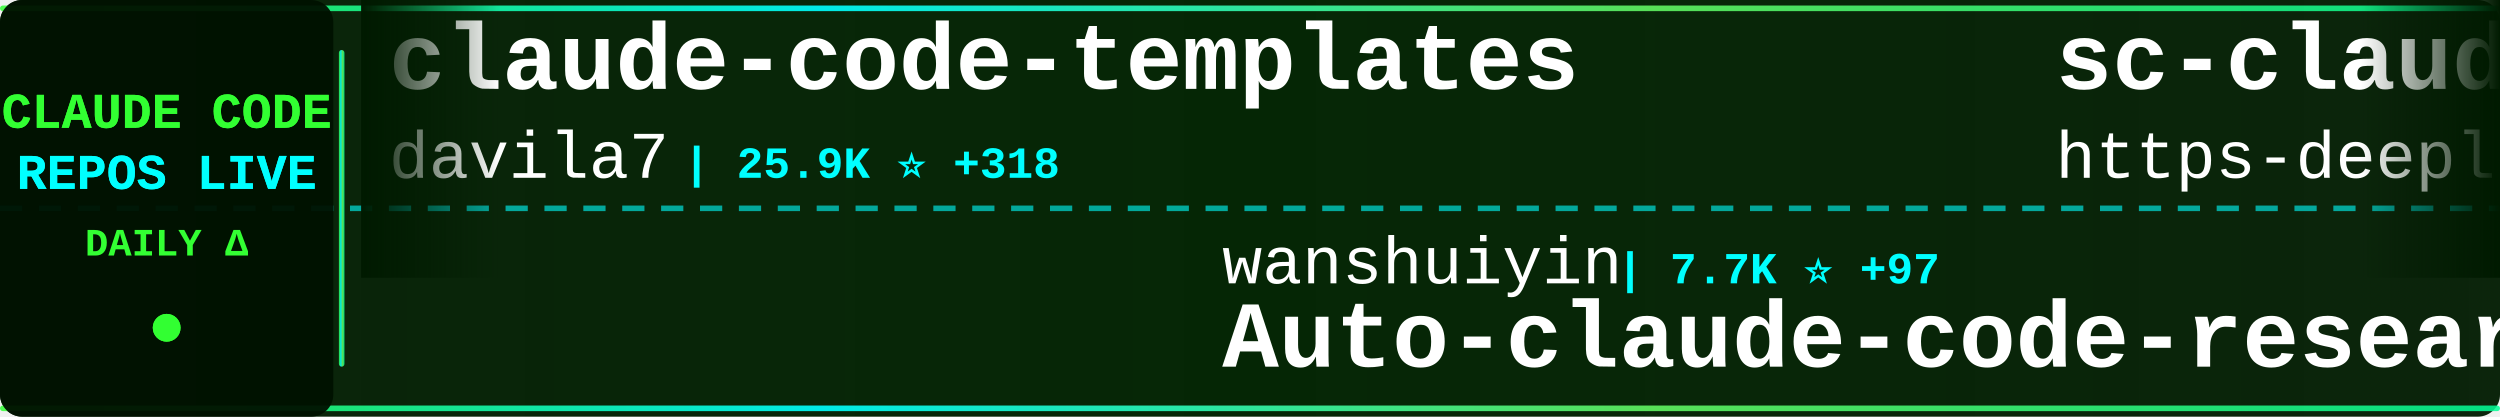
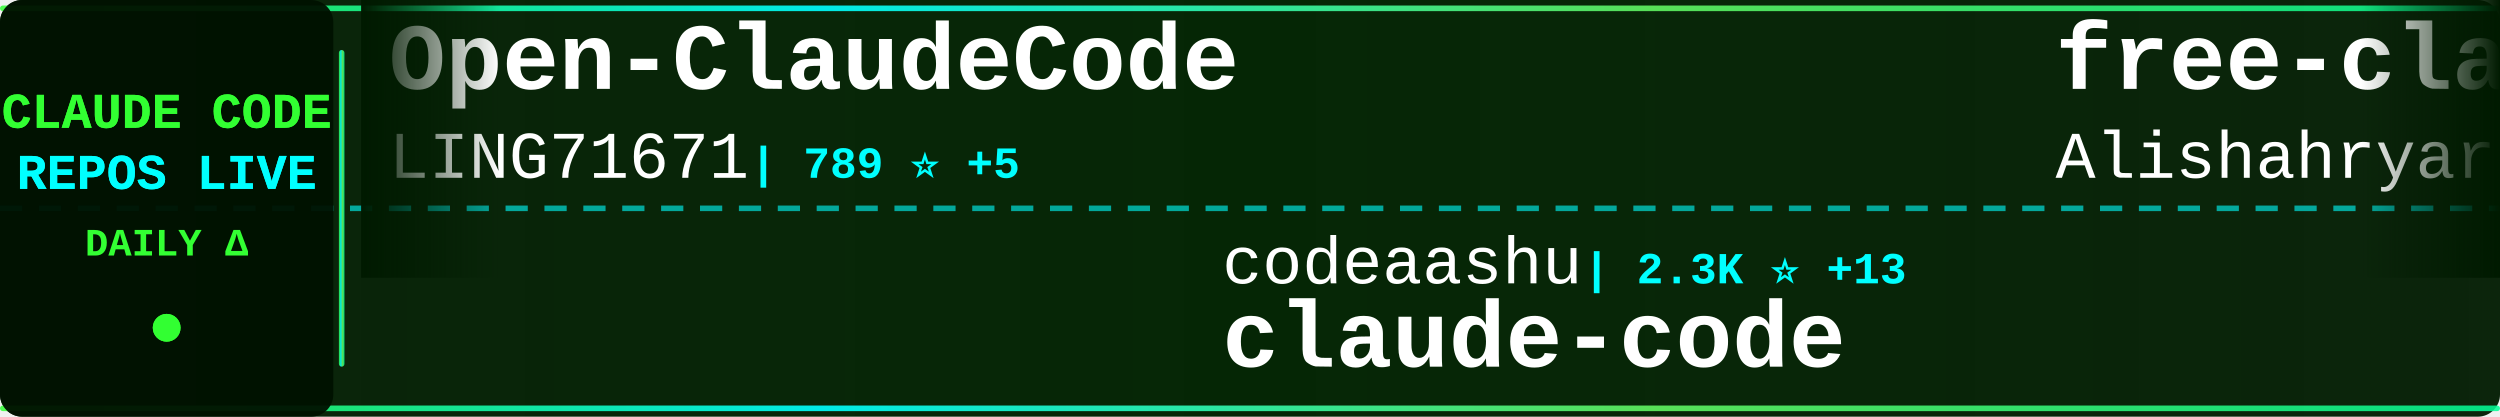
<svg xmlns="http://www.w3.org/2000/svg" width="900" height="150">
  <defs>
    <linearGradient id="tickerBg" x1="0%" y1="0%" x2="100%" y2="0%">
      <stop offset="0%" style="stop-color:#001a00;stop-opacity:0.95" />
      <stop offset="50%" style="stop-color:#002200;stop-opacity:0.98" />
      <stop offset="100%" style="stop-color:#001a00;stop-opacity:0.95" />
    </linearGradient>
    <linearGradient id="borderGrad" x1="0%" y1="0%" x2="100%" y2="0%">
      <stop offset="0%" style="stop-color:#33ff33;stop-opacity:0.85">
        <animate attributeName="stop-opacity" values="0.85;1;0.85" dur="2s" repeatCount="indefinite" />
      </stop>
      <stop offset="33%" style="stop-color:#00ffff;stop-opacity:0.9">
        <animate attributeName="stop-opacity" values="0.9;1;0.9" dur="2.2s" repeatCount="indefinite" />
      </stop>
      <stop offset="66%" style="stop-color:#66ff66;stop-opacity:0.85">
        <animate attributeName="stop-opacity" values="0.85;1;0.85" dur="1.8s" repeatCount="indefinite" />
      </stop>
      <stop offset="100%" style="stop-color:#00ff99;stop-opacity:0.85">
        <animate attributeName="stop-opacity" values="0.85;1;0.85" dur="2s" repeatCount="indefinite" />
      </stop>
    </linearGradient>
    <filter id="textGlow">
      <feGaussianBlur stdDeviation="0.1" result="coloredBlur" />
      <feMerge>
        <feMergeNode in="coloredBlur" />
        <feMergeNode in="SourceGraphic" />
      </feMerge>
    </filter>
    <filter id="metricGlow">
      <feGaussianBlur stdDeviation="0.2" result="coloredBlur" />
      <feMerge>
        <feMergeNode in="coloredBlur" />
        <feMergeNode in="SourceGraphic" />
      </feMerge>
    </filter>
    <linearGradient id="leftFade" x1="0%" y1="0%" x2="100%" y2="0%">
      <stop offset="0%" style="stop-color:#001a00;stop-opacity:1" />
      <stop offset="100%" style="stop-color:#001a00;stop-opacity:0" />
    </linearGradient>
    <linearGradient id="rightFade" x1="0%" y1="0%" x2="100%" y2="0%">
      <stop offset="0%" style="stop-color:#001a00;stop-opacity:0" />
      <stop offset="100%" style="stop-color:#001a00;stop-opacity:1" />
    </linearGradient>
  </defs>
  <rect width="900" height="150" fill="url(#tickerBg)" rx="8" />
  <rect x="0" y="2" width="900" height="2" fill="url(#borderGrad)" rx="1" />
  <rect x="0" y="146" width="900" height="2" fill="url(#borderGrad)" rx="1" />
  <line x1="0" y1="75" x2="900" y2="75" stroke="#00ffff" stroke-width="2" stroke-dasharray="8 6" opacity="0.6" />
  <rect x="0" y="0" width="120" height="150" fill="#001100" opacity="0.95" rx="8" />
  <text x="60" y="46" font-family="'Courier New', monospace" font-size="18" font-weight="bold" fill="#33ff33" text-anchor="middle" filter="url(#textGlow)">
    CLAUDE CODE
  </text>
  <text x="60" y="68" font-family="'Courier New', monospace" font-size="18" font-weight="bold" fill="#00ffff" text-anchor="middle" filter="url(#textGlow)">
    REPOS LIVE
  </text>
  <text x="60" y="92" font-family="'Courier New', monospace" font-size="14" font-weight="bold" fill="#33ff33" text-anchor="middle">
    DAILY Δ
  </text>
  <circle cx="60" cy="118" r="5" fill="#33ff33" filter="url(#metricGlow)">
    <animate attributeName="r" values="4;6;4" dur="1.5s" repeatCount="indefinite" />
    <animate attributeName="opacity" values="0.6;1;0.6" dur="1.5s" repeatCount="indefinite" />
  </circle>
  <rect x="122" y="18" width="2" height="114" fill="url(#borderGrad)" rx="1" />
  <clipPath id="tickerClip">
    <rect x="130" y="0" width="770" height="150" />
  </clipPath>
  <g clip-path="url(#tickerClip)">
    <g id="tickerItems">
      <animateTransform attributeName="transform" attributeType="XML" type="translate" from="0 0" to="-3000 0" dur="54s" repeatCount="indefinite" />
      <g transform="translate(0, 0)">
-         <text x="140" y="32" font-family="'Courier New', monospace" font-size="34" font-weight="bold" fill="#ffffff">claude-code-templates</text>
-         <text x="140" y="64" font-family="'Courier New', monospace" font-size="24" font-weight="normal" fill="#ffffff" opacity="1.0">davila7</text>
-         <text x="246" y="64" font-family="'Courier New', monospace" font-size="16" font-weight="bold" fill="#00ffff"> | 25.9K ⭐ +318</text>
+         <text x="140" y="32" font-family="'Courier New', monospace" font-size="34" font-weight="bold" fill="#ffffff">Open-ClaudeCode</text>
+         <text x="140" y="64" font-family="'Courier New', monospace" font-size="24" font-weight="normal" fill="#ffffff" opacity="1.0">LING71671</text>
+         <text x="270" y="64" font-family="'Courier New', monospace" font-size="16" font-weight="bold" fill="#00ffff"> | 789 ⭐ +5</text>
      </g>
      <g transform="translate(300, 0)">
-         <text x="140" y="102" font-family="'Courier New', monospace" font-size="24" font-weight="normal" fill="#ffffff" opacity="1.0">wanshuiyin</text>
-         <text x="282" y="102" font-family="'Courier New', monospace" font-size="16" font-weight="bold" fill="#00ffff"> | 7.7K ⭐ +97</text>
-         <text x="140" y="132" font-family="'Courier New', monospace" font-size="34" font-weight="bold" fill="#ffffff">Auto-claude-code-researc...</text>
+         <text x="140" y="102" font-family="'Courier New', monospace" font-size="24" font-weight="normal" fill="#ffffff" opacity="1.0">codeaashu</text>
+         <text x="270" y="102" font-family="'Courier New', monospace" font-size="16" font-weight="bold" fill="#00ffff"> | 2.3K ⭐ +13</text>
+         <text x="140" y="132" font-family="'Courier New', monospace" font-size="34" font-weight="bold" fill="#ffffff">claude-code</text>
      </g>
      <g transform="translate(600, 0)">
-         <text x="140" y="32" font-family="'Courier New', monospace" font-size="34" font-weight="bold" fill="#ffffff">sc-claude-code-files</text>
-         <text x="140" y="64" font-family="'Courier New', monospace" font-size="24" font-weight="normal" fill="#ffffff" opacity="1.0">https-deeplearning-ai</text>
-         <text x="414" y="64" font-family="'Courier New', monospace" font-size="16" font-weight="bold" fill="#00ffff"> | 498 ⭐ +2</text>
+         <text x="140" y="32" font-family="'Courier New', monospace" font-size="34" font-weight="bold" fill="#ffffff">free-claude-code</text>
+         <text x="140" y="64" font-family="'Courier New', monospace" font-size="24" font-weight="normal" fill="#ffffff" opacity="1.0">Alishahryar1</text>
+         <text x="306" y="64" font-family="'Courier New', monospace" font-size="16" font-weight="bold" fill="#00ffff"> | 17.3K ⭐ +1.5K</text>
      </g>
      <g transform="translate(900, 0)">
-         <text x="140" y="102" font-family="'Courier New', monospace" font-size="24" font-weight="normal" fill="#ffffff" opacity="1.0">fuergaosi233</text>
-         <text x="306" y="102" font-family="'Courier New', monospace" font-size="16" font-weight="bold" fill="#00ffff"> | 2.5K ⭐ +14</text>
-         <text x="140" y="132" font-family="'Courier New', monospace" font-size="34" font-weight="bold" fill="#ffffff">claude-code-proxy</text>
+         <text x="140" y="102" font-family="'Courier New', monospace" font-size="24" font-weight="normal" fill="#ffffff" opacity="1.0">VoltAgent</text>
+         <text x="270" y="102" font-family="'Courier New', monospace" font-size="16" font-weight="bold" fill="#00ffff"> | 18.7K ⭐ +108</text>
+         <text x="140" y="132" font-family="'Courier New', monospace" font-size="34" font-weight="bold" fill="#ffffff">awesome-claude-code-suba...</text>
      </g>
      <g transform="translate(1200, 0)">
-         <text x="140" y="32" font-family="'Courier New', monospace" font-size="34" font-weight="bold" fill="#ffffff">claude-code-source</text>
-         <text x="140" y="64" font-family="'Courier New', monospace" font-size="24" font-weight="normal" fill="#ffffff" opacity="1.0">hangsman</text>
-         <text x="258" y="64" font-family="'Courier New', monospace" font-size="16" font-weight="bold" fill="#00ffff"> | 762 ⭐ +1</text>
+         <text x="140" y="32" font-family="'Courier New', monospace" font-size="34" font-weight="bold" fill="#ffffff">claude-plugins-official</text>
+         <text x="140" y="64" font-family="'Courier New', monospace" font-size="24" font-weight="normal" fill="#ffffff" opacity="1.0">anthropics</text>
+         <text x="282" y="64" font-family="'Courier New', monospace" font-size="16" font-weight="bold" fill="#00ffff"> | 18.1K ⭐ +78</text>
      </g>
      <g transform="translate(1500, 0)">
-         <text x="140" y="102" font-family="'Courier New', monospace" font-size="24" font-weight="normal" fill="#ffffff" opacity="1.0">fazxes</text>
-         <text x="234" y="102" font-family="'Courier New', monospace" font-size="16" font-weight="bold" fill="#00ffff"> | 211 ⭐</text>
-         <text x="140" y="132" font-family="'Courier New', monospace" font-size="34" font-weight="bold" fill="#ffffff">Claude-code</text>
+         <text x="140" y="102" font-family="'Courier New', monospace" font-size="24" font-weight="normal" fill="#ffffff" opacity="1.0">frankbria</text>
+         <text x="270" y="102" font-family="'Courier New', monospace" font-size="16" font-weight="bold" fill="#00ffff"> | 8.9K ⭐ +18</text>
+         <text x="140" y="132" font-family="'Courier New', monospace" font-size="34" font-weight="bold" fill="#ffffff">ralph-claude-code</text>
      </g>
      <g transform="translate(1800, 0)">
-         <text x="140" y="32" font-family="'Courier New', monospace" font-size="34" font-weight="bold" fill="#ffffff">CLIProxyAPI</text>
-         <text x="140" y="64" font-family="'Courier New', monospace" font-size="24" font-weight="normal" fill="#ffffff" opacity="1.0">router-for-me</text>
-         <text x="318" y="64" font-family="'Courier New', monospace" font-size="16" font-weight="bold" fill="#00ffff"> | 29.4K ⭐ +290</text>
+         <text x="140" y="32" font-family="'Courier New', monospace" font-size="34" font-weight="bold" fill="#ffffff">edmunds-claude-code</text>
+         <text x="140" y="64" font-family="'Courier New', monospace" font-size="24" font-weight="normal" fill="#ffffff" opacity="1.0">edmund-io</text>
+         <text x="270" y="64" font-family="'Courier New', monospace" font-size="16" font-weight="bold" fill="#00ffff"> | 1.4K ⭐</text>
      </g>
      <g transform="translate(2100, 0)">
-         <text x="140" y="102" font-family="'Courier New', monospace" font-size="24" font-weight="normal" fill="#ffffff" opacity="1.0">lowcortisolprogrammer</text>
-         <text x="414" y="102" font-family="'Courier New', monospace" font-size="16" font-weight="bold" fill="#00ffff"> | 173 ⭐</text>
+         <text x="140" y="102" font-family="'Courier New', monospace" font-size="24" font-weight="normal" fill="#ffffff" opacity="1.0">isboyjc</text>
+         <text x="246" y="102" font-family="'Courier New', monospace" font-size="16" font-weight="bold" fill="#00ffff"> | 156 ⭐ +1</text>
        <text x="140" y="132" font-family="'Courier New', monospace" font-size="34" font-weight="bold" fill="#ffffff">claude-code</text>
      </g>
      <g transform="translate(2400, 0)">
-         <text x="140" y="32" font-family="'Courier New', monospace" font-size="34" font-weight="bold" fill="#ffffff">claude-code-security-rev...</text>
+         <text x="140" y="32" font-family="'Courier New', monospace" font-size="34" font-weight="bold" fill="#ffffff">claude-code-base-action</text>
        <text x="140" y="64" font-family="'Courier New', monospace" font-size="24" font-weight="normal" fill="#ffffff" opacity="1.0">anthropics</text>
-         <text x="282" y="64" font-family="'Courier New', monospace" font-size="16" font-weight="bold" fill="#00ffff"> | 4.4K ⭐ +14</text>
+         <text x="282" y="64" font-family="'Courier New', monospace" font-size="16" font-weight="bold" fill="#00ffff"> | 802 ⭐</text>
      </g>
      <g transform="translate(2700, 0)">
-         <text x="140" y="102" font-family="'Courier New', monospace" font-size="24" font-weight="normal" fill="#ffffff" opacity="1.0">farion1231</text>
-         <text x="282" y="102" font-family="'Courier New', monospace" font-size="16" font-weight="bold" fill="#00ffff"> | 53.6K ⭐ +1.3K</text>
-         <text x="140" y="132" font-family="'Courier New', monospace" font-size="34" font-weight="bold" fill="#ffffff">cc-switch</text>
+         <text x="140" y="102" font-family="'Courier New', monospace" font-size="24" font-weight="normal" fill="#ffffff" opacity="1.0">luyao618</text>
+         <text x="258" y="102" font-family="'Courier New', monospace" font-size="16" font-weight="bold" fill="#00ffff"> | 1.3K ⭐ +12</text>
+         <text x="140" y="132" font-family="'Courier New', monospace" font-size="34" font-weight="bold" fill="#ffffff">Claude-Code-Source-Study</text>
      </g>
      <g transform="translate(3000, 0)">
-         <text x="140" y="32" font-family="'Courier New', monospace" font-size="34" font-weight="bold" fill="#ffffff">claude-code-templates</text>
-         <text x="140" y="64" font-family="'Courier New', monospace" font-size="24" font-weight="normal" fill="#ffffff" opacity="1.0">davila7</text>
-         <text x="246" y="64" font-family="'Courier New', monospace" font-size="16" font-weight="bold" fill="#00ffff"> | 25.9K ⭐ +318</text>
+         <text x="140" y="32" font-family="'Courier New', monospace" font-size="34" font-weight="bold" fill="#ffffff">Open-ClaudeCode</text>
+         <text x="140" y="64" font-family="'Courier New', monospace" font-size="24" font-weight="normal" fill="#ffffff" opacity="1.0">LING71671</text>
+         <text x="270" y="64" font-family="'Courier New', monospace" font-size="16" font-weight="bold" fill="#00ffff"> | 789 ⭐ +5</text>
      </g>
      <g transform="translate(3300, 0)">
-         <text x="140" y="102" font-family="'Courier New', monospace" font-size="24" font-weight="normal" fill="#ffffff" opacity="1.0">wanshuiyin</text>
-         <text x="282" y="102" font-family="'Courier New', monospace" font-size="16" font-weight="bold" fill="#00ffff"> | 7.7K ⭐ +97</text>
-         <text x="140" y="132" font-family="'Courier New', monospace" font-size="34" font-weight="bold" fill="#ffffff">Auto-claude-code-researc...</text>
+         <text x="140" y="102" font-family="'Courier New', monospace" font-size="24" font-weight="normal" fill="#ffffff" opacity="1.0">codeaashu</text>
+         <text x="270" y="102" font-family="'Courier New', monospace" font-size="16" font-weight="bold" fill="#00ffff"> | 2.3K ⭐ +13</text>
+         <text x="140" y="132" font-family="'Courier New', monospace" font-size="34" font-weight="bold" fill="#ffffff">claude-code</text>
      </g>
      <g transform="translate(3600, 0)">
-         <text x="140" y="32" font-family="'Courier New', monospace" font-size="34" font-weight="bold" fill="#ffffff">sc-claude-code-files</text>
-         <text x="140" y="64" font-family="'Courier New', monospace" font-size="24" font-weight="normal" fill="#ffffff" opacity="1.0">https-deeplearning-ai</text>
-         <text x="414" y="64" font-family="'Courier New', monospace" font-size="16" font-weight="bold" fill="#00ffff"> | 498 ⭐ +2</text>
+         <text x="140" y="32" font-family="'Courier New', monospace" font-size="34" font-weight="bold" fill="#ffffff">free-claude-code</text>
+         <text x="140" y="64" font-family="'Courier New', monospace" font-size="24" font-weight="normal" fill="#ffffff" opacity="1.0">Alishahryar1</text>
+         <text x="306" y="64" font-family="'Courier New', monospace" font-size="16" font-weight="bold" fill="#00ffff"> | 17.3K ⭐ +1.5K</text>
      </g>
      <g transform="translate(3900, 0)">
-         <text x="140" y="102" font-family="'Courier New', monospace" font-size="24" font-weight="normal" fill="#ffffff" opacity="1.0">fuergaosi233</text>
-         <text x="306" y="102" font-family="'Courier New', monospace" font-size="16" font-weight="bold" fill="#00ffff"> | 2.5K ⭐ +14</text>
-         <text x="140" y="132" font-family="'Courier New', monospace" font-size="34" font-weight="bold" fill="#ffffff">claude-code-proxy</text>
+         <text x="140" y="102" font-family="'Courier New', monospace" font-size="24" font-weight="normal" fill="#ffffff" opacity="1.0">VoltAgent</text>
+         <text x="270" y="102" font-family="'Courier New', monospace" font-size="16" font-weight="bold" fill="#00ffff"> | 18.7K ⭐ +108</text>
+         <text x="140" y="132" font-family="'Courier New', monospace" font-size="34" font-weight="bold" fill="#ffffff">awesome-claude-code-suba...</text>
      </g>
    </g>
  </g>
  <rect x="130" y="0" width="50" height="100" fill="url(#leftFade)" />
  <rect x="850" y="0" width="50" height="100" fill="url(#rightFade)" />
</svg>
